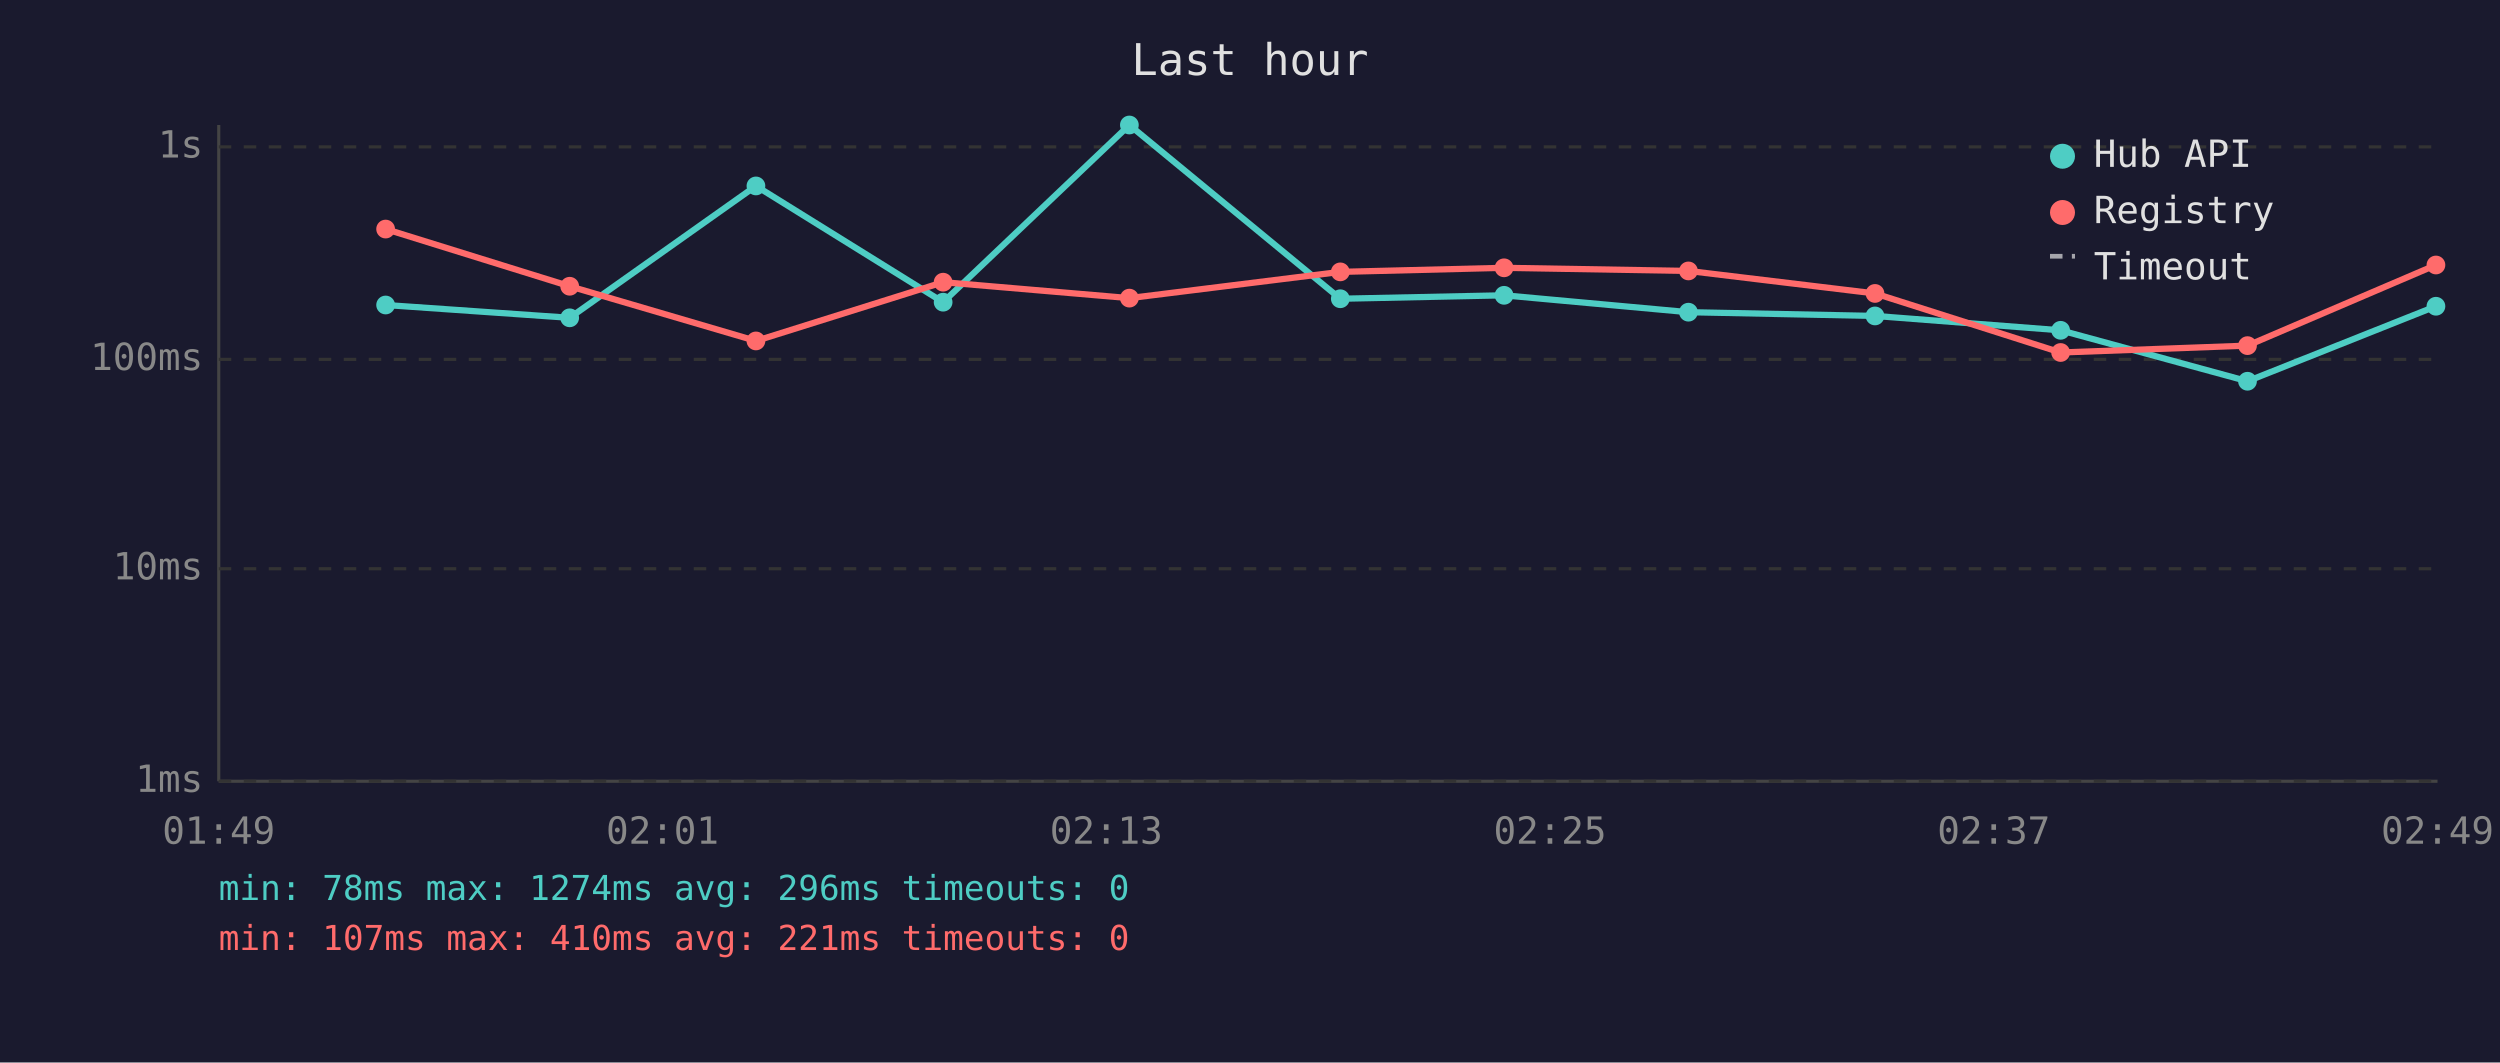
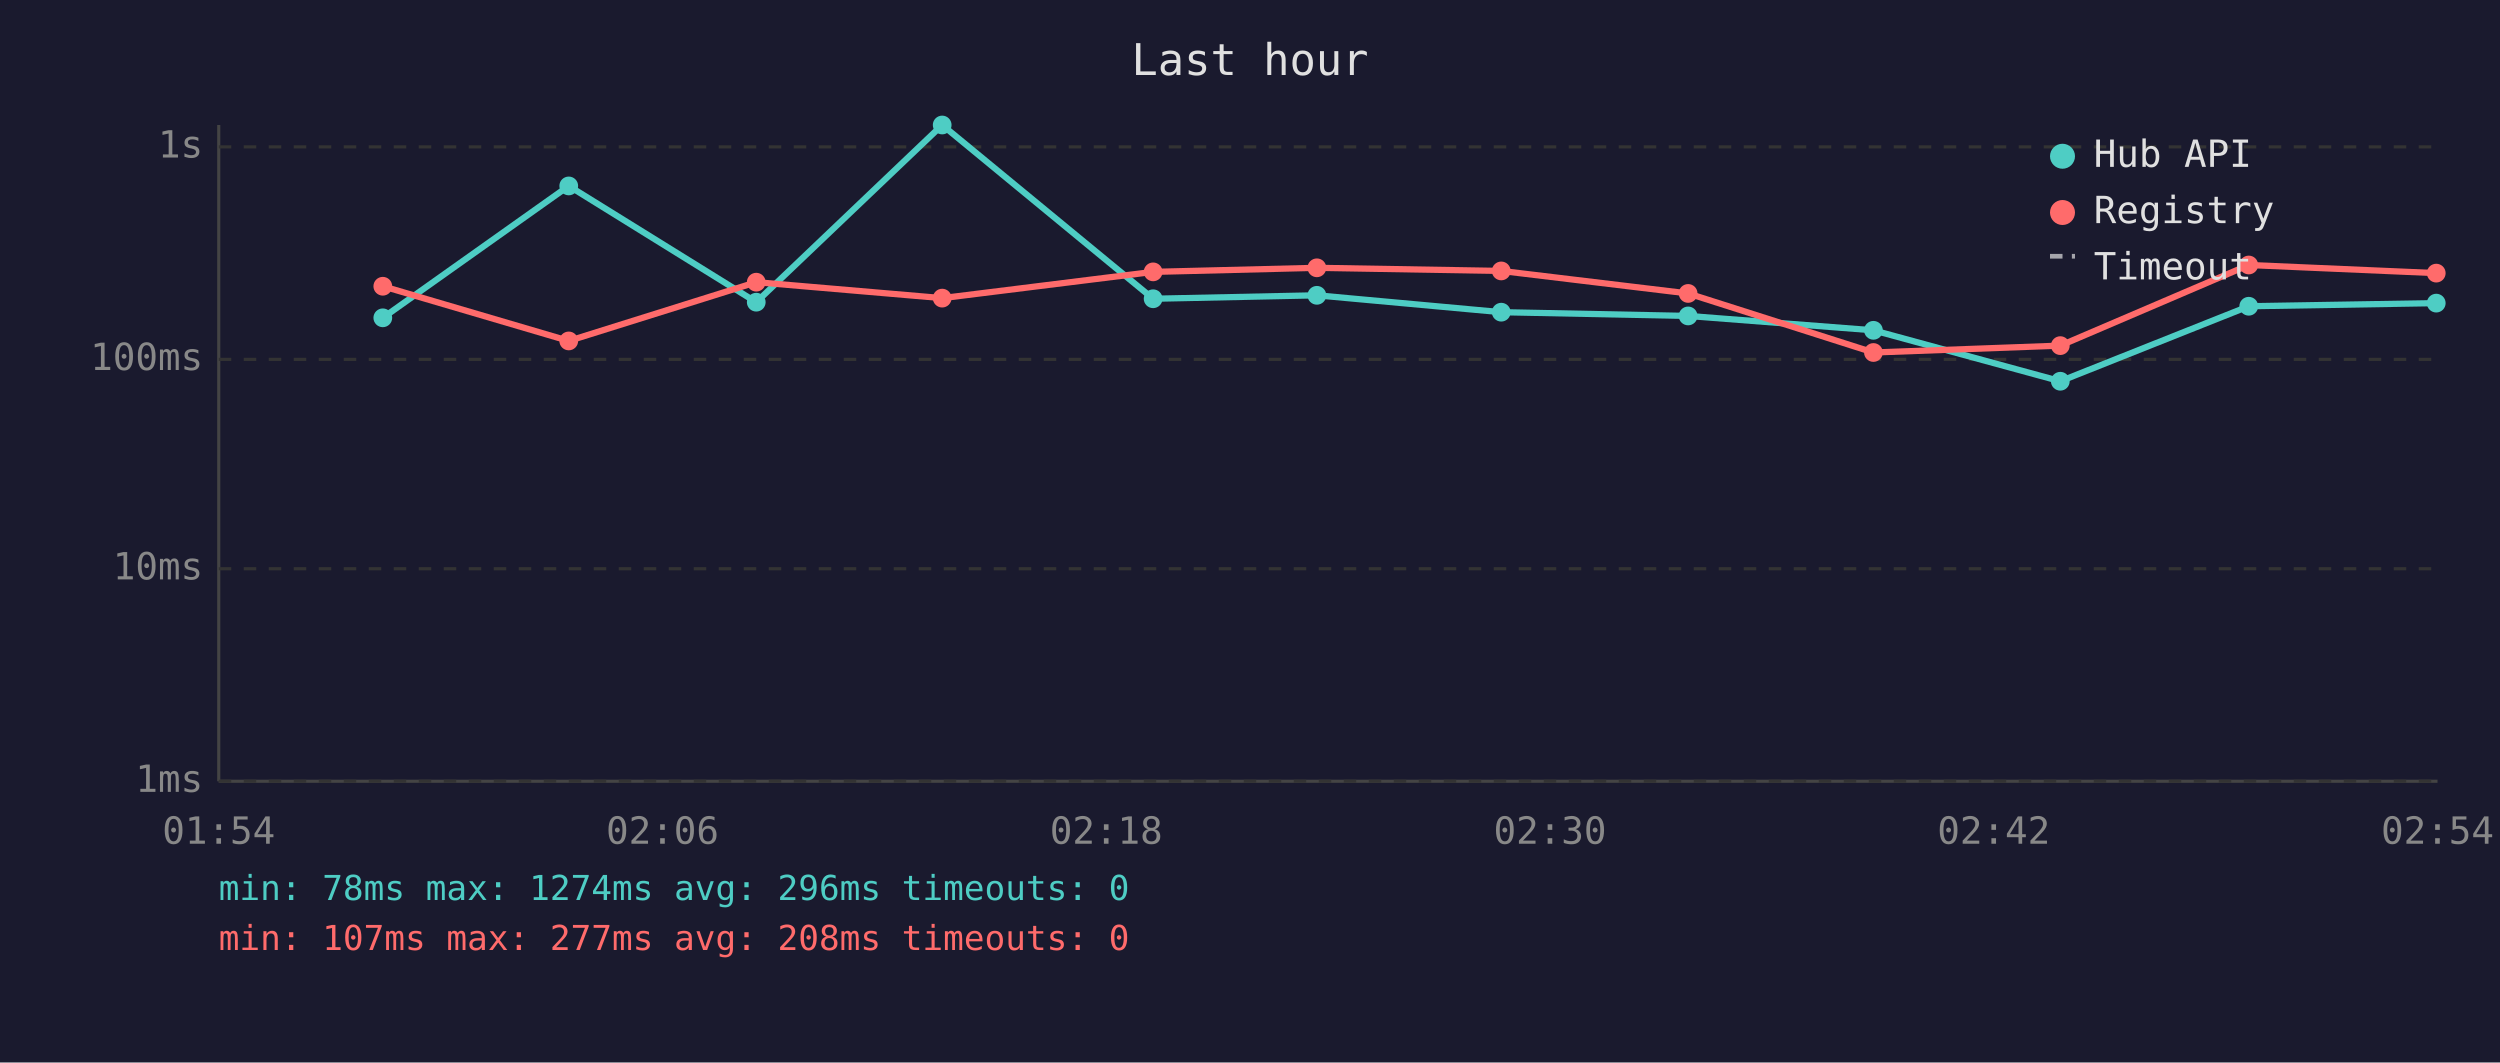
<svg xmlns="http://www.w3.org/2000/svg" viewBox="0 0 800 340" font-family="monospace" font-size="12">
  <rect width="800" height="340" fill="#1a1a2e" />
  <text x="400" y="24" fill="#e0e0e0" font-size="14" text-anchor="middle">Last hour</text>
  <line x1="70" y1="40" x2="70" y2="250" stroke="#444" stroke-width="1" />
  <line x1="70" y1="250" x2="780" y2="250" stroke="#444" stroke-width="1" />
  <line x1="70" y1="250" x2="780" y2="250" stroke="#333" stroke-width="1" stroke-dasharray="4" />
  <text x="65" y="250" fill="#888" text-anchor="end" dominant-baseline="middle">1ms</text>
  <line x1="70" y1="182" x2="780" y2="182" stroke="#333" stroke-width="1" stroke-dasharray="4" />
  <text x="65" y="182" fill="#888" text-anchor="end" dominant-baseline="middle">10ms</text>
  <line x1="70" y1="115" x2="780" y2="115" stroke="#333" stroke-width="1" stroke-dasharray="4" />
  <text x="65" y="115" fill="#888" text-anchor="end" dominant-baseline="middle">100ms</text>
  <line x1="70" y1="47" x2="780" y2="47" stroke="#333" stroke-width="1" stroke-dasharray="4" />
  <text x="65" y="47" fill="#888" text-anchor="end" dominant-baseline="middle">1s</text>
-   <text x="70" y="270" fill="#888" text-anchor="middle">01:49</text>
-   <text x="212" y="270" fill="#888" text-anchor="middle">02:01</text>
-   <text x="354" y="270" fill="#888" text-anchor="middle">02:13</text>
-   <text x="496" y="270" fill="#888" text-anchor="middle">02:25</text>
-   <text x="638" y="270" fill="#888" text-anchor="middle">02:37</text>
-   <text x="780" y="270" fill="#888" text-anchor="middle">02:49</text>
-   <polyline points="123.4,97.6 182.3,101.7 241.9,59.5 301.8,96.7 361.4,40.0 428.9,95.6 481.3,94.5 540.3,99.9 600.0,101.1 659.4,105.7 719.2,122.0 779.5,98.0" fill="none" stroke="#4ecdc4" stroke-width="2" opacity="1" />
-   <circle cx="123.4" cy="97.6" r="3" fill="#4ecdc4" />
-   <circle cx="182.3" cy="101.7" r="3" fill="#4ecdc4" />
-   <circle cx="241.9" cy="59.5" r="3" fill="#4ecdc4" />
-   <circle cx="301.8" cy="96.7" r="3" fill="#4ecdc4" />
-   <circle cx="361.4" cy="40.0" r="3" fill="#4ecdc4" />
-   <circle cx="428.9" cy="95.6" r="3" fill="#4ecdc4" />
-   <circle cx="481.3" cy="94.5" r="3" fill="#4ecdc4" />
-   <circle cx="540.3" cy="99.9" r="3" fill="#4ecdc4" />
-   <circle cx="600.0" cy="101.1" r="3" fill="#4ecdc4" />
-   <circle cx="659.4" cy="105.7" r="3" fill="#4ecdc4" />
-   <circle cx="719.2" cy="122.0" r="3" fill="#4ecdc4" />
-   <circle cx="779.5" cy="98.0" r="3" fill="#4ecdc4" />
-   <polyline points="123.4,73.3 182.3,91.6 241.9,109.1 301.8,90.3 361.4,95.4 428.9,87.0 481.3,85.7 540.3,86.7 600.0,93.9 659.4,112.8 719.2,110.6 779.5,84.8" fill="none" stroke="#ff6b6b" stroke-width="2" opacity="1" />
-   <circle cx="123.4" cy="73.3" r="3" fill="#ff6b6b" />
-   <circle cx="182.3" cy="91.6" r="3" fill="#ff6b6b" />
-   <circle cx="241.9" cy="109.1" r="3" fill="#ff6b6b" />
-   <circle cx="301.8" cy="90.3" r="3" fill="#ff6b6b" />
-   <circle cx="361.4" cy="95.4" r="3" fill="#ff6b6b" />
-   <circle cx="428.9" cy="87.0" r="3" fill="#ff6b6b" />
-   <circle cx="481.3" cy="85.7" r="3" fill="#ff6b6b" />
-   <circle cx="540.3" cy="86.7" r="3" fill="#ff6b6b" />
-   <circle cx="600.0" cy="93.9" r="3" fill="#ff6b6b" />
-   <circle cx="659.4" cy="112.8" r="3" fill="#ff6b6b" />
-   <circle cx="719.2" cy="110.6" r="3" fill="#ff6b6b" />
-   <circle cx="779.5" cy="84.8" r="3" fill="#ff6b6b" />
+   <text x="70" y="270" fill="#888" text-anchor="middle">01:54</text>
+   <text x="212" y="270" fill="#888" text-anchor="middle">02:06</text>
+   <text x="354" y="270" fill="#888" text-anchor="middle">02:18</text>
+   <text x="496" y="270" fill="#888" text-anchor="middle">02:30</text>
+   <text x="638" y="270" fill="#888" text-anchor="middle">02:42</text>
+   <text x="780" y="270" fill="#888" text-anchor="middle">02:54</text>
+   <polyline points="122.5,101.7 182.0,59.5 242.0,96.7 301.5,40.0 369.0,95.6 421.4,94.5 480.4,99.9 540.2,101.1 599.5,105.7 659.3,122.0 719.6,98.0 779.6,97.0" fill="none" stroke="#4ecdc4" stroke-width="2" opacity="1" />
+   <circle cx="122.5" cy="101.7" r="3" fill="#4ecdc4" />
+   <circle cx="182.0" cy="59.5" r="3" fill="#4ecdc4" />
+   <circle cx="242.0" cy="96.7" r="3" fill="#4ecdc4" />
+   <circle cx="301.5" cy="40.0" r="3" fill="#4ecdc4" />
+   <circle cx="369.0" cy="95.6" r="3" fill="#4ecdc4" />
+   <circle cx="421.4" cy="94.5" r="3" fill="#4ecdc4" />
+   <circle cx="480.4" cy="99.9" r="3" fill="#4ecdc4" />
+   <circle cx="540.2" cy="101.1" r="3" fill="#4ecdc4" />
+   <circle cx="599.5" cy="105.7" r="3" fill="#4ecdc4" />
+   <circle cx="659.3" cy="122.0" r="3" fill="#4ecdc4" />
+   <circle cx="719.6" cy="98.0" r="3" fill="#4ecdc4" />
+   <circle cx="779.6" cy="97.0" r="3" fill="#4ecdc4" />
+   <polyline points="122.5,91.6 182.0,109.1 242.0,90.3 301.5,95.4 369.0,87.0 421.4,85.7 480.4,86.7 540.2,93.9 599.5,112.8 659.3,110.6 719.6,84.8 779.6,87.4" fill="none" stroke="#ff6b6b" stroke-width="2" opacity="1" />
+   <circle cx="122.5" cy="91.6" r="3" fill="#ff6b6b" />
+   <circle cx="182.0" cy="109.1" r="3" fill="#ff6b6b" />
+   <circle cx="242.0" cy="90.3" r="3" fill="#ff6b6b" />
+   <circle cx="301.5" cy="95.4" r="3" fill="#ff6b6b" />
+   <circle cx="369.0" cy="87.0" r="3" fill="#ff6b6b" />
+   <circle cx="421.4" cy="85.7" r="3" fill="#ff6b6b" />
+   <circle cx="480.4" cy="86.7" r="3" fill="#ff6b6b" />
+   <circle cx="540.2" cy="93.9" r="3" fill="#ff6b6b" />
+   <circle cx="599.5" cy="112.8" r="3" fill="#ff6b6b" />
+   <circle cx="659.3" cy="110.6" r="3" fill="#ff6b6b" />
+   <circle cx="719.6" cy="84.8" r="3" fill="#ff6b6b" />
+   <circle cx="779.6" cy="87.4" r="3" fill="#ff6b6b" />
  <circle cx="660" cy="50" r="4" fill="#4ecdc4" />
  <text x="670" y="50" fill="#e0e0e0" dominant-baseline="middle">Hub API</text>
  <circle cx="660" cy="68" r="4" fill="#ff6b6b" />
  <text x="670" y="68" fill="#e0e0e0" dominant-baseline="middle">Registry</text>
  <line x1="656" y1="82" x2="664" y2="82" stroke="#e0e0e0" stroke-width="1.5" stroke-dasharray="4,3" opacity="0.7" />
  <text x="670" y="86" fill="#e0e0e0" dominant-baseline="middle">Timeout</text>
  <text x="70" y="288" fill="#4ecdc4" font-size="11">min: 78ms  max: 1274ms  avg: 296ms  timeouts: 0</text>
-   <text x="70" y="304" fill="#ff6b6b" font-size="11">min: 107ms  max: 410ms  avg: 221ms  timeouts: 0</text>
+   <text x="70" y="304" fill="#ff6b6b" font-size="11">min: 107ms  max: 277ms  avg: 208ms  timeouts: 0</text>
</svg>
